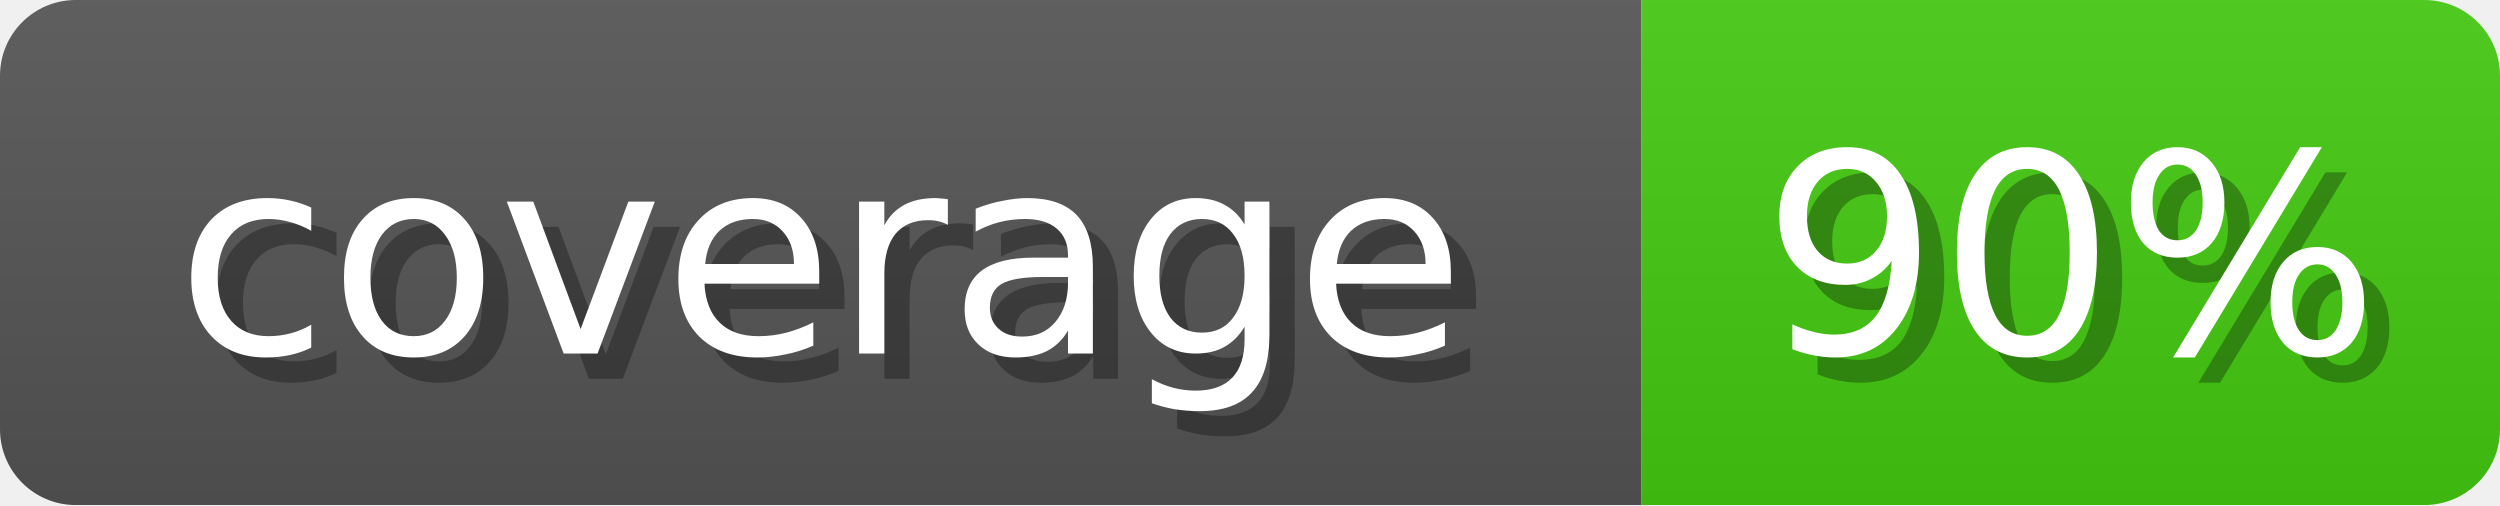
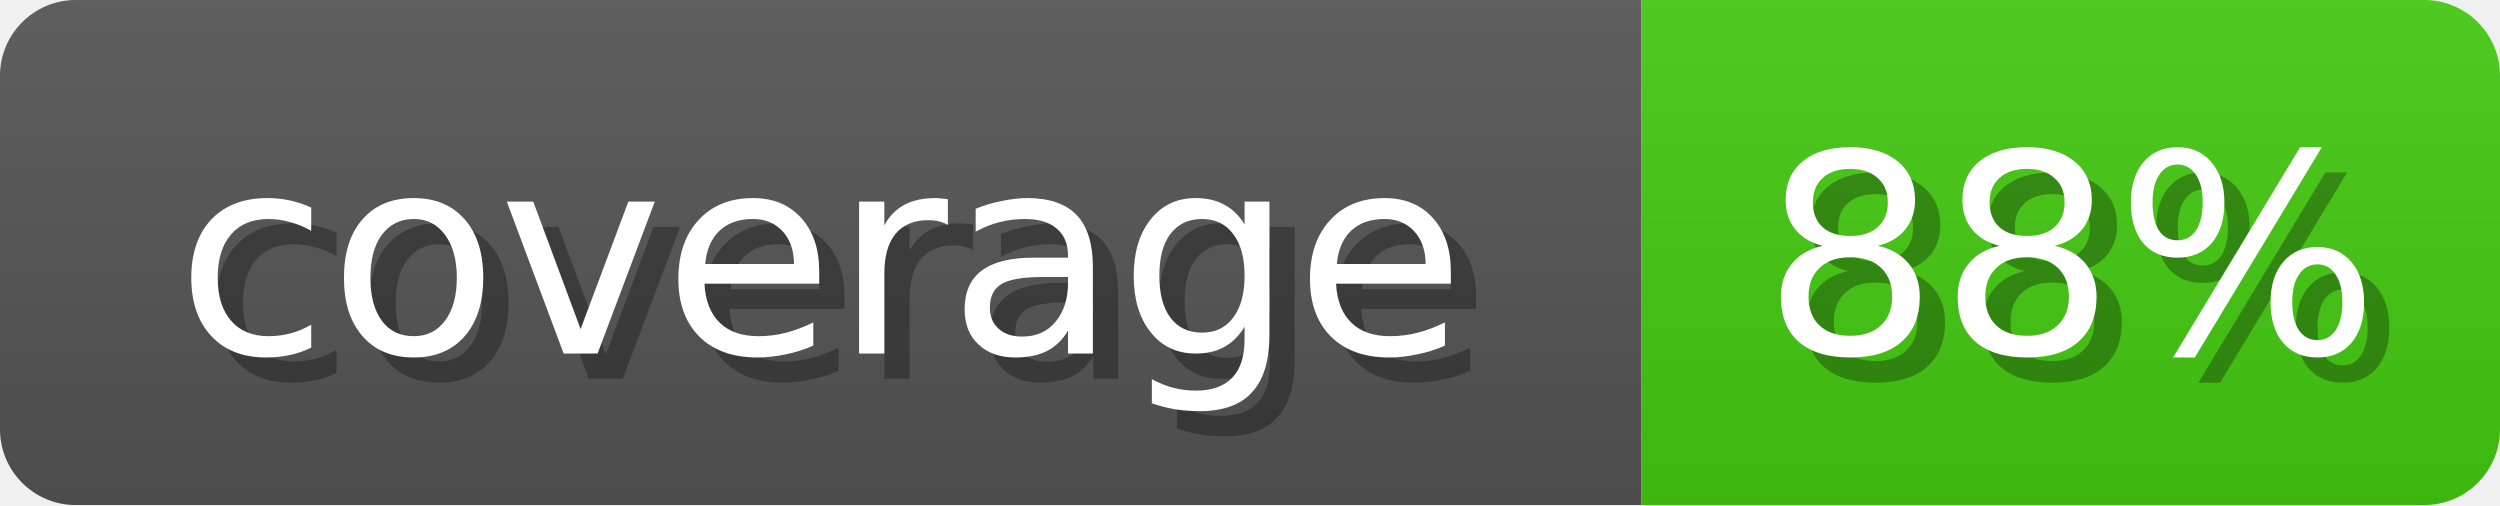
<svg xmlns="http://www.w3.org/2000/svg" width="99" height="20">
  <linearGradient id="b" x2="0" y2="100%">
    <stop offset="0" stop-color="#bbb" stop-opacity=".1" />
    <stop offset="1" stop-opacity=".1" />
  </linearGradient>
  <mask id="anybadge_1">
    <rect width="99" height="20" rx="3" fill="#fff" />
  </mask>
  <g mask="url(#anybadge_1)">
    <path fill="#555" d="M0 0h65v20H0z" />
    <path fill="#4C1" d="M65 0h34v20H65z" />
    <path fill="url(#b)" d="M0 0h99v20H0z" />
  </g>
  <g fill="#fff" text-anchor="middle" font-family="DejaVu Sans,Verdana,Geneva,sans-serif" font-size="11">
    <text x="33.5" y="15" fill="#010101" fill-opacity=".3">coverage</text>
    <text x="32.5" y="14">coverage</text>
  </g>
  <g fill="#fff" text-anchor="middle" font-family="DejaVu Sans,Verdana,Geneva,sans-serif" font-size="11">
-     <text x="83.0" y="15" fill="#010101" fill-opacity=".3">90%</text>
-     <text x="82.0" y="14">90%</text>
+     <text x="83.0" y="15" fill="#010101" fill-opacity=".3">88%</text>
+     <text x="82.0" y="14">88%</text>
  </g>
</svg>
